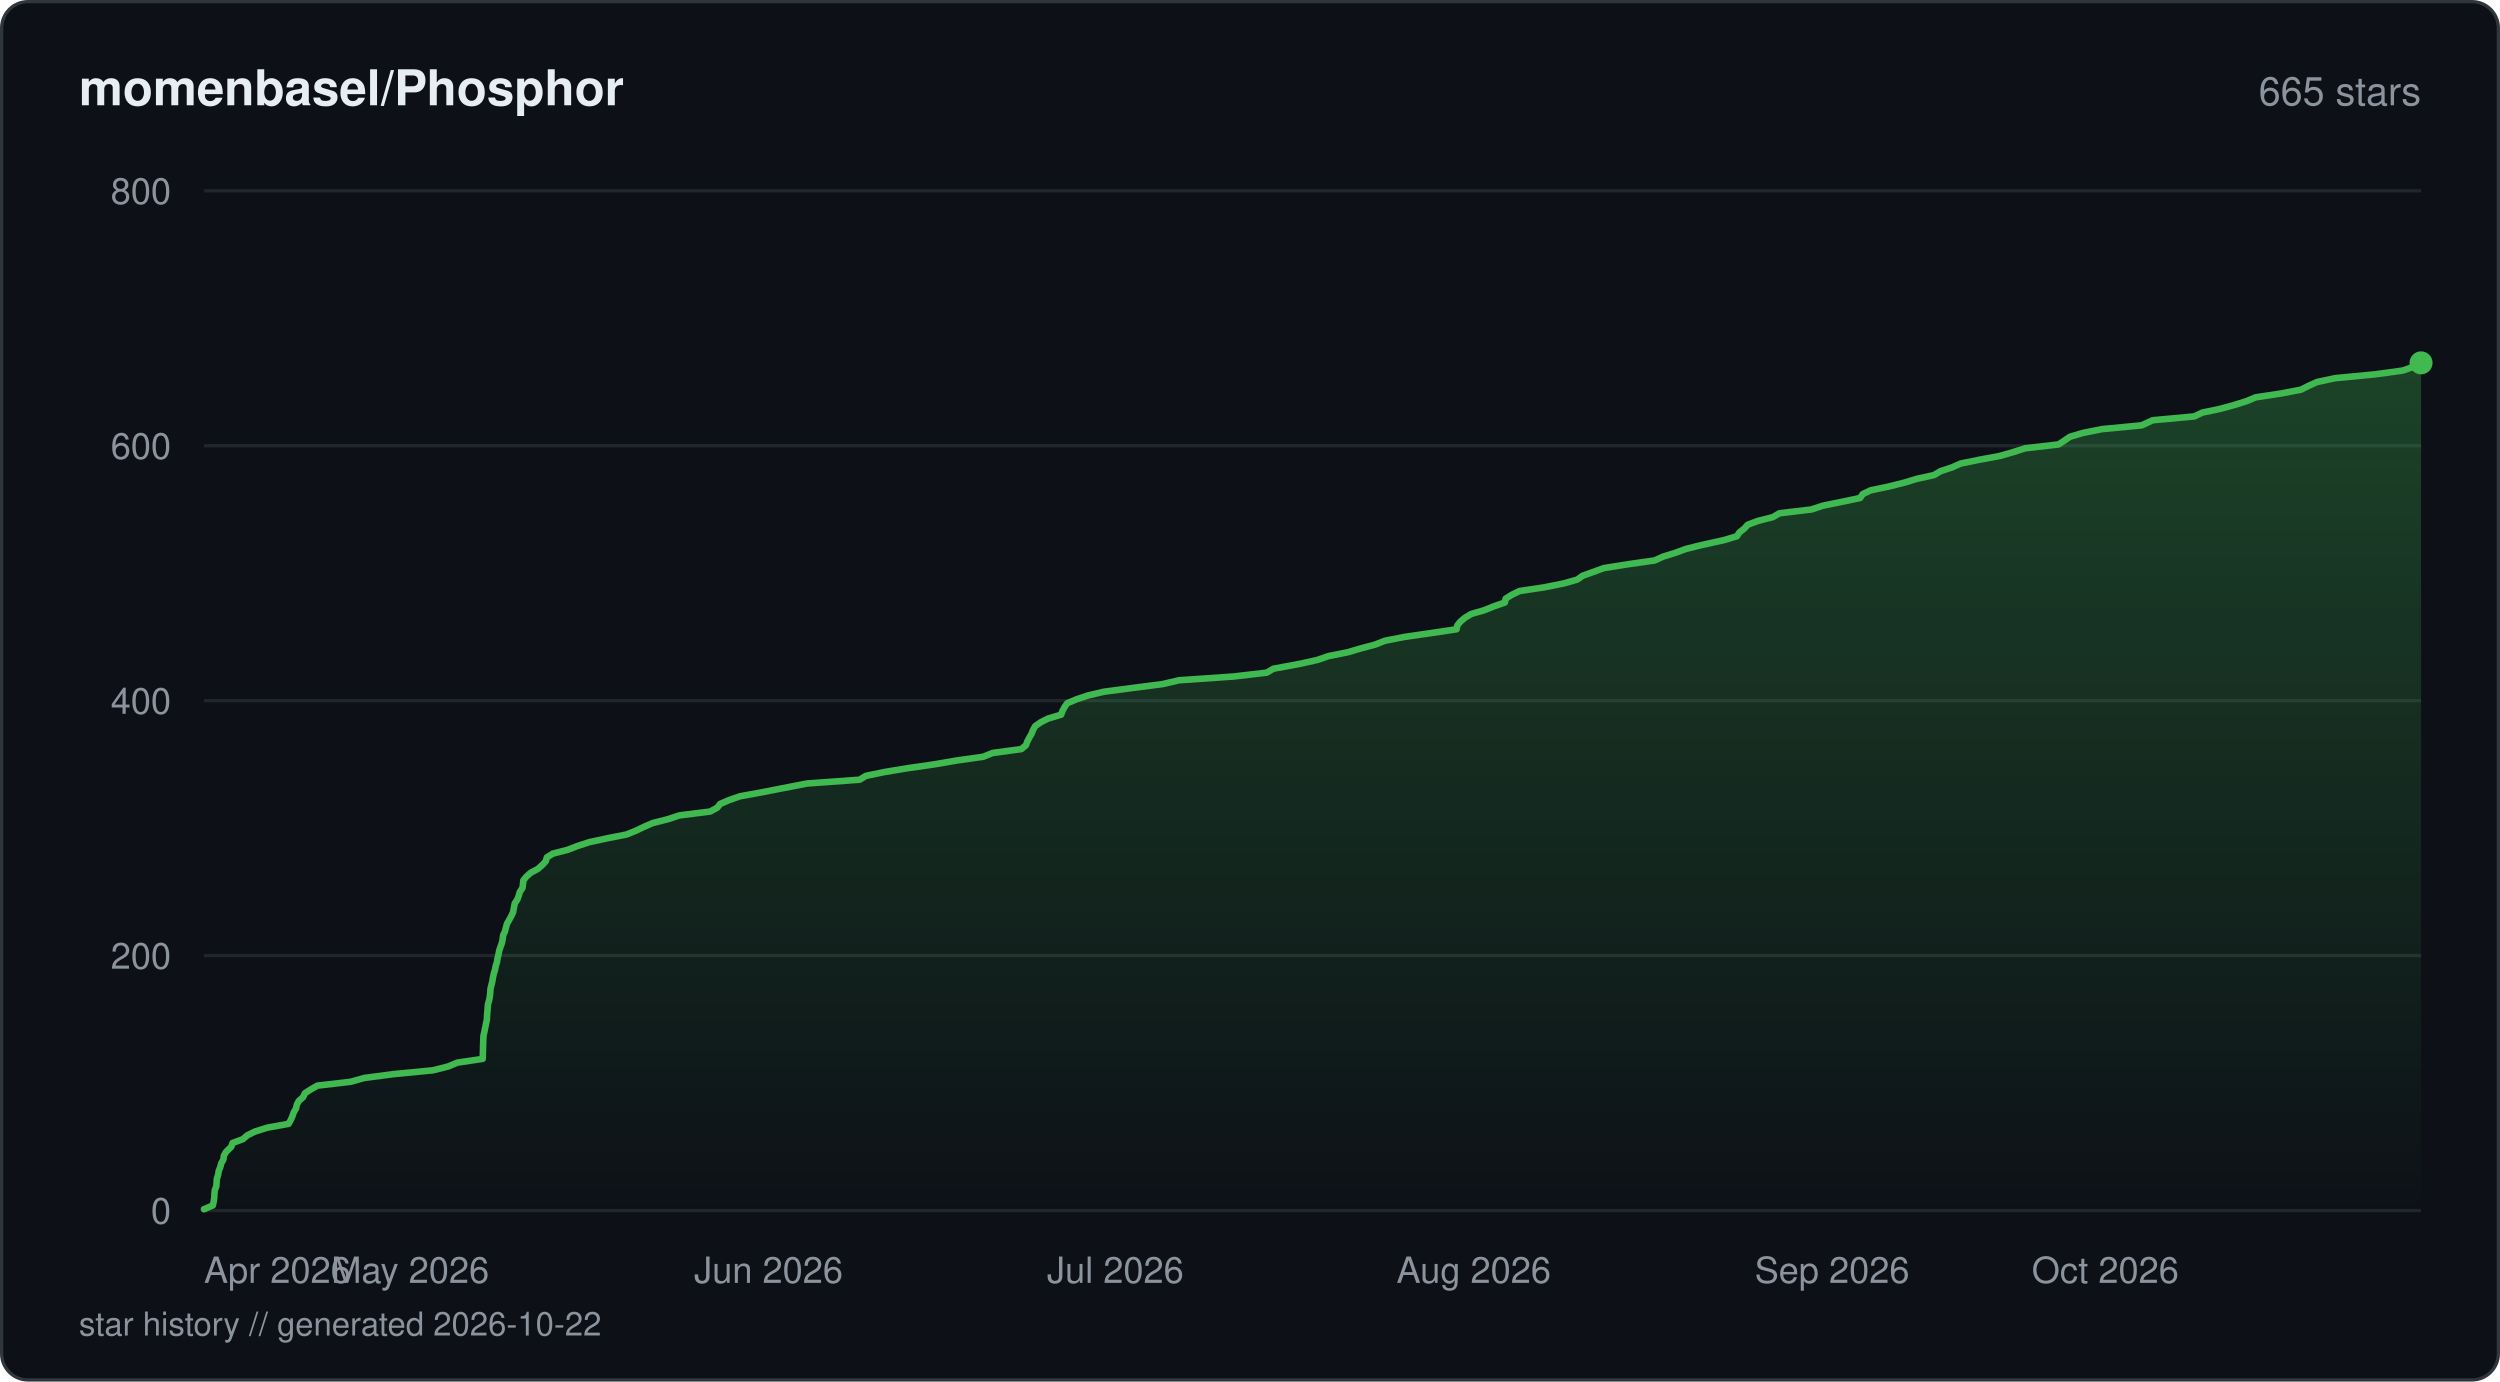
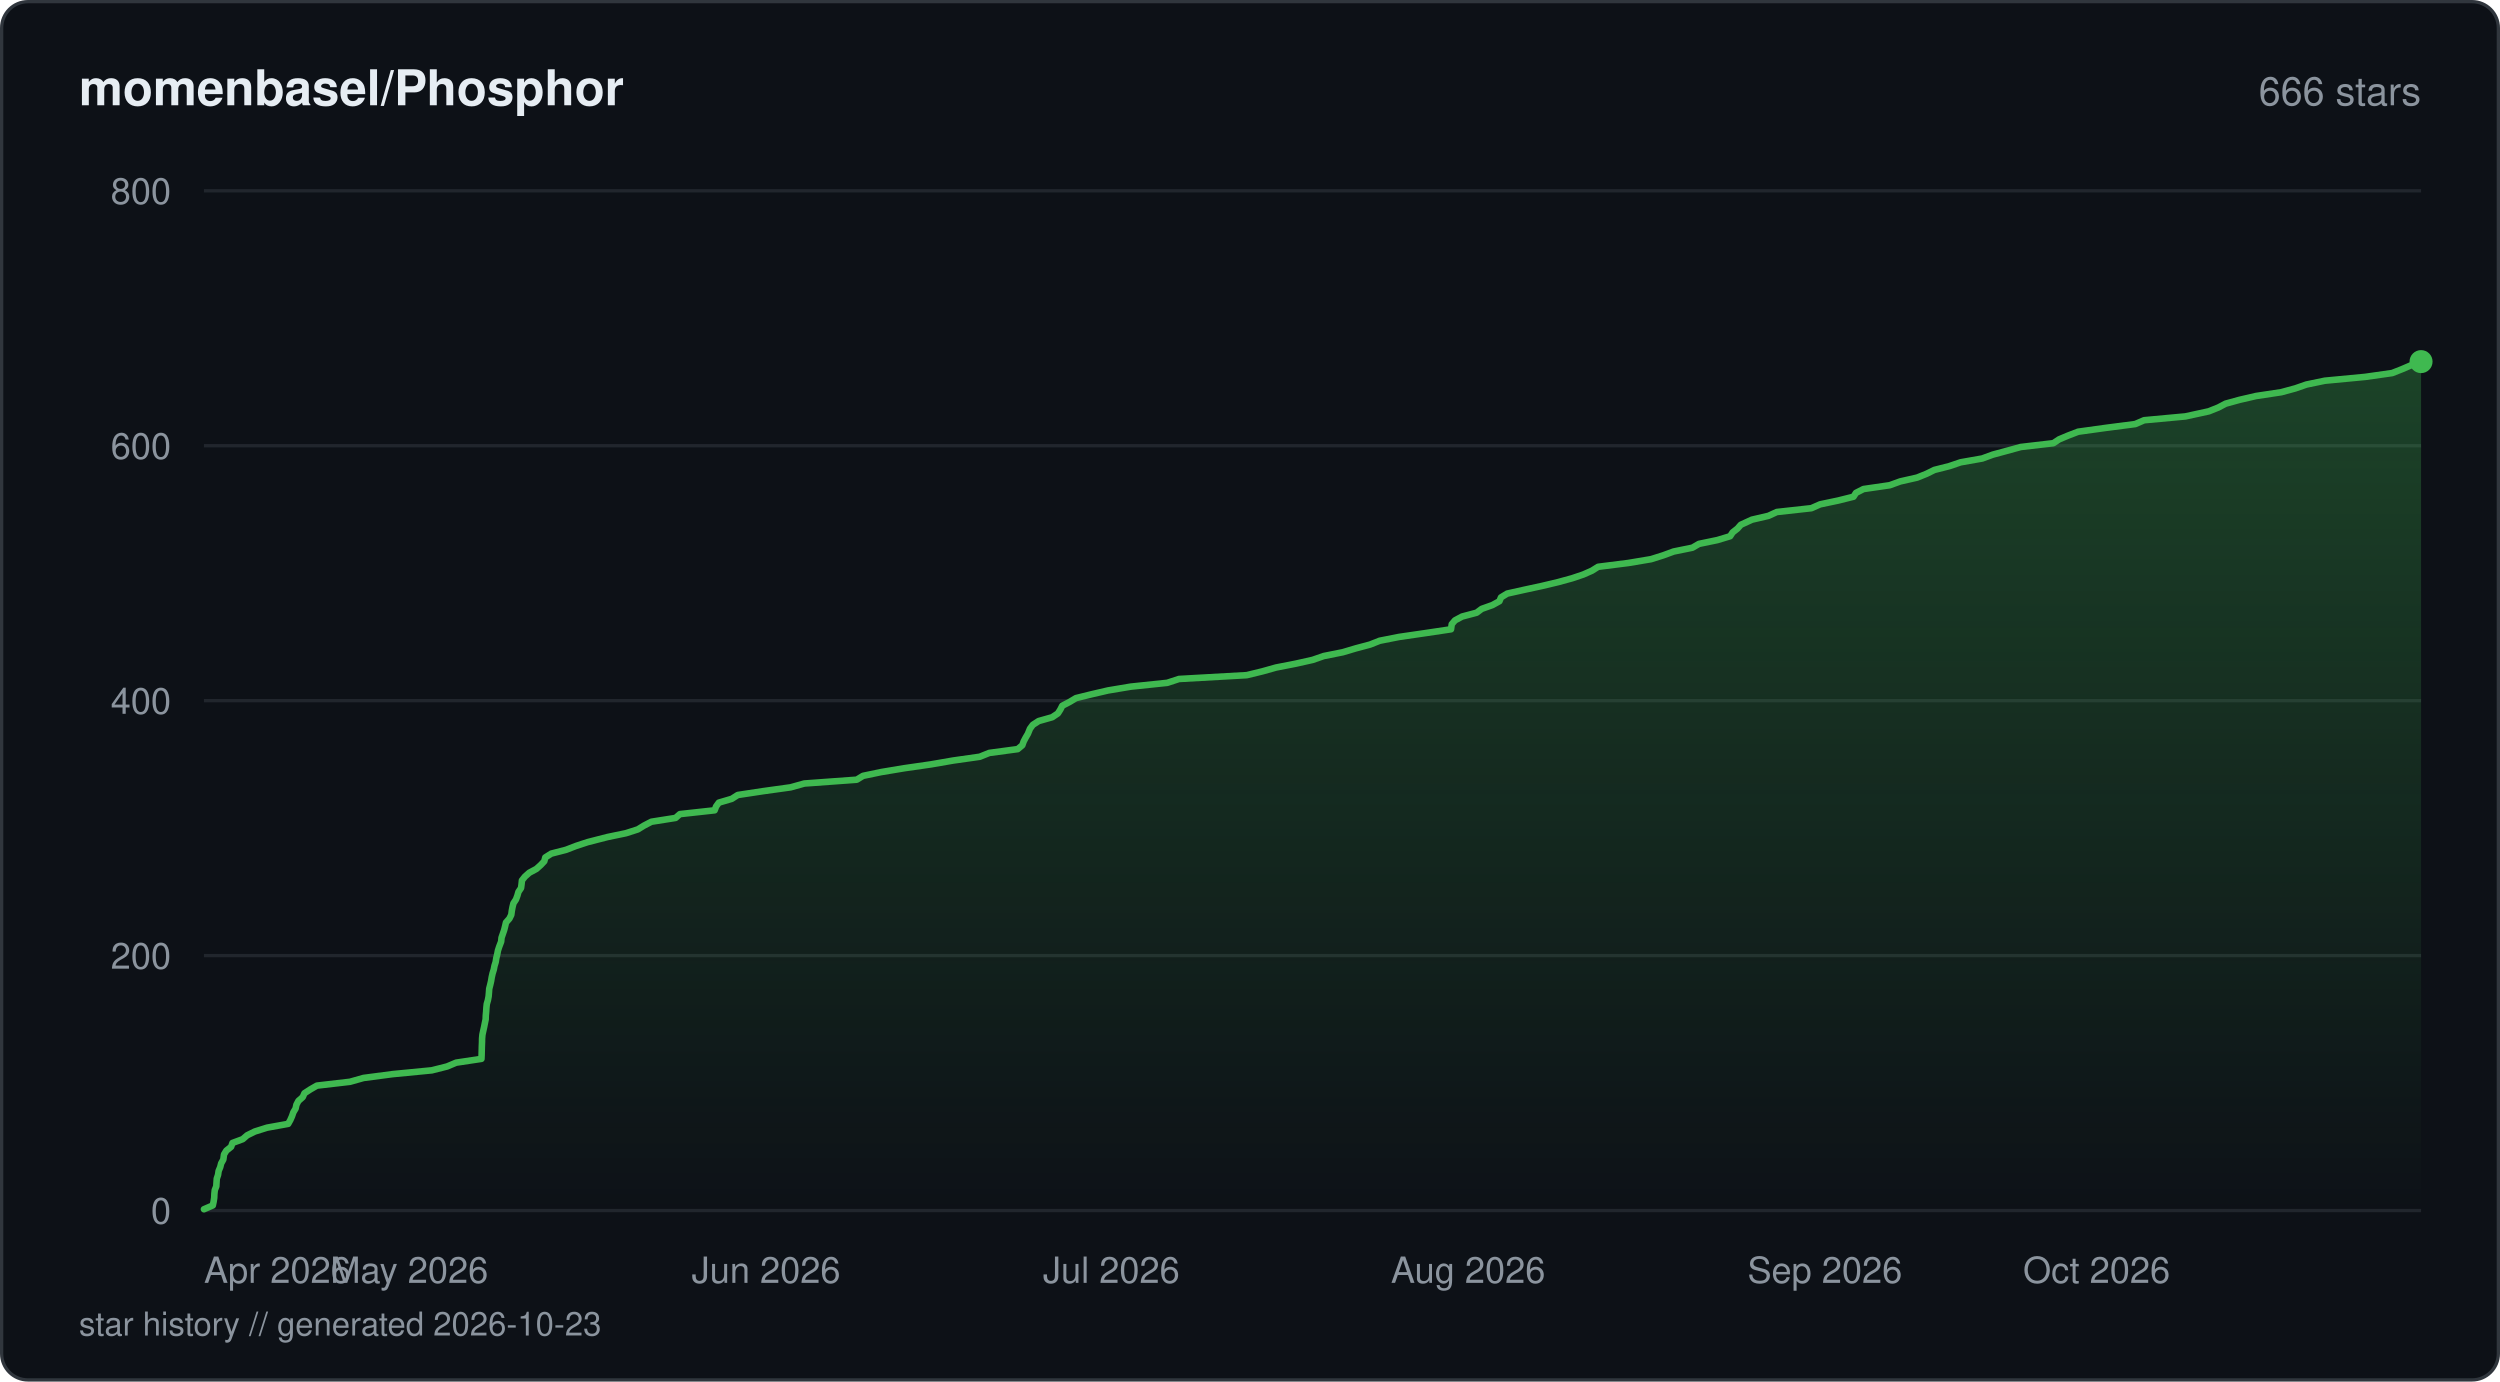
<svg xmlns="http://www.w3.org/2000/svg" viewBox="0 0 760 420" width="760" height="420" fill="none">
  <defs>
    <linearGradient id="fill-starhistorydarksvg" x1="0" y1="0" x2="0" y2="1">
      <stop offset="0%" stop-color="#3fb950" stop-opacity="0.3" />
      <stop offset="100%" stop-color="#3fb950" stop-opacity="0" />
    </linearGradient>
  </defs>
  <rect x="0.5" y="0.5" width="759" height="419" rx="8" fill="#0d1117" stroke="#30363d" stroke-width="1" />
  <text x="24" y="32" fill="#e6edf3" font-family="-apple-system, BlinkMacSystemFont, 'Segoe UI', Helvetica, Arial, sans-serif" font-size="15" font-weight="600">momenbasel/Phosphor</text>
-   <text x="736" y="32" fill="#8b949e" font-family="-apple-system, BlinkMacSystemFont, 'Segoe UI', Helvetica, Arial, sans-serif" font-size="12" text-anchor="end">665 stars</text>
+   <text x="736" y="32" fill="#8b949e" font-family="-apple-system, BlinkMacSystemFont, 'Segoe UI', Helvetica, Arial, sans-serif" font-size="12" text-anchor="end">666 stars</text>
  <line x1="62" y1="368" x2="736" y2="368" stroke="#21262d" stroke-width="1" />
  <text x="52" y="372" fill="#8b949e" font-family="-apple-system, BlinkMacSystemFont, 'Segoe UI', Helvetica, Arial, sans-serif" font-size="11" text-anchor="end">0</text>
  <line x1="62" y1="290.5" x2="736" y2="290.5" stroke="#21262d" stroke-width="1" />
  <text x="52" y="294.5" fill="#8b949e" font-family="-apple-system, BlinkMacSystemFont, 'Segoe UI', Helvetica, Arial, sans-serif" font-size="11" text-anchor="end">200</text>
  <line x1="62" y1="213" x2="736" y2="213" stroke="#21262d" stroke-width="1" />
  <text x="52" y="217" fill="#8b949e" font-family="-apple-system, BlinkMacSystemFont, 'Segoe UI', Helvetica, Arial, sans-serif" font-size="11" text-anchor="end">400</text>
  <line x1="62" y1="135.5" x2="736" y2="135.5" stroke="#21262d" stroke-width="1" />
  <text x="52" y="139.5" fill="#8b949e" font-family="-apple-system, BlinkMacSystemFont, 'Segoe UI', Helvetica, Arial, sans-serif" font-size="11" text-anchor="end">600</text>
  <line x1="62" y1="58" x2="736" y2="58" stroke="#21262d" stroke-width="1" />
  <text x="52" y="62" fill="#8b949e" font-family="-apple-system, BlinkMacSystemFont, 'Segoe UI', Helvetica, Arial, sans-serif" font-size="11" text-anchor="end">800</text>
-   <path d="M62 367.61 L64.7 366.45 L64.96 365.29 L65.13 364.13 L65.18 362.96 L65.3 361.8 L65.76 360.64 L65.84 359.48 L65.92 358.31 L66.31 357.15 L66.48 355.99 L66.96 354.83 L67.26 353.66 L67.92 352.5 L68.04 351.34 L68.71 350.18 L70.3 348.63 L70.71 347.46 L73.85 346.3 L75.18 345.14 L77.54 343.98 L81.28 342.81 L87.73 341.65 L88.38 340.49 L88.89 339.33 L89.29 338.16 L89.98 337 L90.23 335.84 L90.84 334.68 L92.17 333.51 L92.68 332.35 L94.47 331.19 L96.49 330.03 L106.61 328.86 L110.72 327.7 L119.55 326.54 L131.57 325.38 L136.24 324.21 L139.01 323.05 L146.74 321.89 L146.78 320.73 L146.82 319.56 L146.84 318.4 L146.88 317.24 L146.92 316.08 L146.97 314.91 L147.23 313.75 L147.55 312.2 L147.78 311.04 L148.02 309.88 L148.06 308.71 L148.17 307.55 L148.25 306.39 L148.36 305.23 L148.7 304.06 L148.92 302.9 L149.03 301.74 L149.11 300.58 L149.41 299.41 L149.68 298.25 L149.87 297.09 L150.13 295.93 L150.49 294.76 L150.72 293.6 L151.08 292.44 L151.26 291.27 L151.55 290.11 L151.77 288.95 L152.16 287.79 L152.6 286.63 L152.81 285.46 L152.96 284.3 L153.51 283.14 L153.81 281.98 L154.12 280.81 L154.8 279.65 L155.42 278.49 L155.98 277.33 L156.19 276.16 L156.49 274.61 L157.27 273.45 L157.7 272.29 L158.03 271.13 L158.83 269.96 L158.98 268.8 L159.1 267.64 L160.02 266.48 L161.35 265.31 L163.52 264.15 L164.82 262.99 L165.92 261.83 L166.23 260.66 L168.06 259.5 L172.58 258.34 L175.58 257.18 L179.16 256.01 L184.56 254.85 L190.44 253.69 L193.32 252.53 L195.76 251.36 L198.43 250.2 L203.03 249.04 L206.54 247.88 L215.88 246.71 L218.03 245.55 L218.94 244.39 L221.64 243.23 L225 242.06 L231.39 240.9 L237.31 239.74 L245.32 238.19 L261.33 237.03 L263.25 235.86 L268.84 234.7 L275.84 233.54 L283.93 232.38 L290.72 231.21 L298.91 230.05 L301.8 228.89 L310.48 227.73 L311.88 226.56 L312.3 225.4 L312.91 224.24 L313.59 223.08 L314.05 221.91 L314.68 220.75 L316.35 219.59 L318.64 218.43 L322.59 217.26 L323 216.1 L323.63 214.94 L324.44 213.78 L327.21 212.61 L330.63 211.45 L335.57 210.29 L344.4 209.13 L353.41 207.96 L358.46 206.8 L375.19 205.64 L385.11 204.48 L387.07 203.31 L395.36 201.76 L400.56 200.6 L403.91 199.44 L409.75 198.28 L413.69 197.11 L418.06 195.95 L421.01 194.79 L426.93 193.63 L435 192.46 L442.79 191.3 L443.01 190.14 L443.95 188.98 L445.32 187.81 L447.24 186.65 L451.27 185.49 L454.11 184.33 L457.48 183.16 L457.72 182 L459.54 180.84 L461.93 179.68 L469.65 178.51 L475.4 177.35 L479.49 176.19 L481.13 175.02 L484.39 173.86 L487.54 172.7 L494.84 171.54 L503 170.38 L505.59 169.21 L509.32 168.05 L512.45 166.89 L517.12 165.73 L524.13 164.18 L528.02 163.01 L528.78 161.85 L530.26 160.69 L531.28 159.53 L534.4 158.36 L538.97 157.2 L540.93 156.04 L550.65 154.88 L554.24 153.71 L559.93 152.55 L565.48 151.39 L566.25 150.23 L568.67 149.06 L574.2 147.9 L578.83 146.74 L582.71 145.57 L587.98 144.41 L589.9 143.25 L593.4 142.09 L596.01 140.92 L601.73 139.76 L607.98 138.6 L612.01 137.44 L615.68 136.27 L625.81 135.11 L627.55 133.95 L629.25 132.79 L633.11 131.63 L638.95 130.46 L651.08 129.3 L654.42 127.75 L667.05 126.59 L669.5 125.43 L675.08 124.26 L679.27 123.1 L682.98 121.94 L685.75 120.78 L693.53 119.61 L699.52 118.45 L701.82 117.29 L704.38 116.13 L709.86 114.96 L721.98 113.8 L730.45 112.64 L733.75 111.48 L736 110.31 L736 368 L62 368 Z" fill="url(#fill-starhistorydarksvg)" />
-   <path d="M62 367.61 L64.7 366.45 L64.96 365.29 L65.13 364.13 L65.18 362.96 L65.3 361.8 L65.76 360.64 L65.84 359.48 L65.92 358.31 L66.31 357.15 L66.48 355.99 L66.96 354.83 L67.26 353.66 L67.92 352.5 L68.04 351.34 L68.71 350.18 L70.3 348.63 L70.71 347.46 L73.85 346.3 L75.18 345.14 L77.54 343.98 L81.28 342.81 L87.73 341.65 L88.38 340.49 L88.89 339.33 L89.29 338.16 L89.98 337 L90.23 335.84 L90.84 334.68 L92.17 333.51 L92.68 332.35 L94.47 331.19 L96.49 330.03 L106.61 328.86 L110.72 327.7 L119.55 326.54 L131.57 325.38 L136.24 324.21 L139.01 323.05 L146.74 321.89 L146.78 320.73 L146.82 319.56 L146.84 318.4 L146.88 317.24 L146.92 316.08 L146.97 314.91 L147.23 313.75 L147.55 312.2 L147.78 311.04 L148.02 309.88 L148.06 308.71 L148.17 307.55 L148.25 306.39 L148.36 305.23 L148.7 304.06 L148.92 302.9 L149.03 301.74 L149.11 300.58 L149.41 299.41 L149.68 298.25 L149.87 297.09 L150.13 295.93 L150.49 294.76 L150.72 293.6 L151.08 292.44 L151.26 291.27 L151.55 290.11 L151.77 288.95 L152.16 287.79 L152.6 286.63 L152.81 285.46 L152.96 284.3 L153.51 283.14 L153.81 281.98 L154.12 280.81 L154.8 279.65 L155.42 278.49 L155.98 277.33 L156.19 276.16 L156.49 274.61 L157.27 273.45 L157.7 272.29 L158.03 271.13 L158.83 269.96 L158.98 268.8 L159.1 267.64 L160.02 266.48 L161.35 265.31 L163.52 264.15 L164.82 262.99 L165.92 261.83 L166.23 260.66 L168.06 259.5 L172.58 258.34 L175.58 257.18 L179.16 256.01 L184.56 254.85 L190.44 253.69 L193.32 252.53 L195.76 251.36 L198.43 250.2 L203.03 249.04 L206.54 247.88 L215.88 246.71 L218.03 245.55 L218.94 244.39 L221.64 243.23 L225 242.06 L231.39 240.9 L237.31 239.74 L245.32 238.19 L261.33 237.03 L263.25 235.86 L268.84 234.7 L275.84 233.54 L283.93 232.38 L290.72 231.21 L298.91 230.05 L301.8 228.89 L310.48 227.73 L311.88 226.56 L312.3 225.4 L312.91 224.24 L313.59 223.08 L314.05 221.91 L314.68 220.75 L316.35 219.59 L318.64 218.43 L322.59 217.26 L323 216.1 L323.63 214.94 L324.44 213.78 L327.21 212.61 L330.63 211.45 L335.57 210.29 L344.4 209.13 L353.41 207.96 L358.46 206.8 L375.19 205.64 L385.11 204.48 L387.07 203.31 L395.36 201.76 L400.56 200.6 L403.91 199.44 L409.75 198.28 L413.69 197.11 L418.06 195.95 L421.01 194.79 L426.93 193.63 L435 192.46 L442.79 191.3 L443.01 190.14 L443.95 188.98 L445.32 187.81 L447.24 186.65 L451.27 185.49 L454.11 184.33 L457.48 183.16 L457.72 182 L459.54 180.84 L461.93 179.68 L469.65 178.51 L475.4 177.35 L479.49 176.19 L481.13 175.02 L484.39 173.86 L487.54 172.7 L494.84 171.54 L503 170.38 L505.59 169.21 L509.32 168.05 L512.45 166.89 L517.12 165.73 L524.13 164.18 L528.02 163.01 L528.78 161.85 L530.26 160.69 L531.28 159.53 L534.4 158.36 L538.97 157.2 L540.93 156.04 L550.65 154.88 L554.24 153.71 L559.93 152.55 L565.48 151.39 L566.25 150.23 L568.67 149.06 L574.2 147.9 L578.83 146.74 L582.71 145.57 L587.98 144.41 L589.9 143.25 L593.4 142.09 L596.01 140.92 L601.73 139.76 L607.98 138.6 L612.01 137.44 L615.68 136.27 L625.81 135.11 L627.55 133.95 L629.25 132.79 L633.11 131.63 L638.95 130.46 L651.08 129.3 L654.42 127.75 L667.05 126.59 L669.5 125.43 L675.08 124.26 L679.27 123.1 L682.98 121.94 L685.75 120.78 L693.53 119.61 L699.52 118.45 L701.82 117.29 L704.38 116.13 L709.86 114.96 L721.98 113.8 L730.45 112.64 L733.75 111.48 L736 110.31" stroke="#3fb950" stroke-width="2" stroke-linejoin="round" stroke-linecap="round" fill="none" />
-   <circle cx="736" cy="110.31" r="3.5" fill="#3fb950" />
+   <path d="M62 367.61 L64.69 366.45 L64.94 365.29 L65.12 364.13 L65.17 362.96 L65.29 361.8 L65.75 360.64 L65.82 359.48 L65.9 358.31 L66.29 357.15 L66.46 355.99 L66.94 354.83 L67.24 353.66 L67.89 352.5 L68.1 350.95 L68.81 349.79 L70.26 348.63 L70.67 347.46 L73.8 346.3 L75.12 345.14 L77.47 343.98 L81.19 342.81 L87.61 341.65 L88.26 340.49 L88.77 339.33 L89.17 338.16 L89.86 337 L90.11 335.84 L90.72 334.68 L92.04 333.51 L92.55 332.35 L94.33 331.19 L96.34 330.03 L106.41 328.86 L110.51 327.7 L119.3 326.54 L131.27 325.38 L135.91 324.21 L138.67 323.05 L146.36 321.89 L146.41 320.73 L146.44 319.56 L146.48 318.01 L146.53 316.85 L146.55 315.69 L146.66 314.52 L146.91 313.36 L147.17 312.2 L147.4 311.04 L147.64 309.88 L147.68 308.71 L147.79 307.55 L147.86 306.39 L147.98 305.23 L148.32 304.06 L148.54 302.9 L148.64 301.74 L148.72 300.58 L149.02 299.41 L149.29 298.25 L149.48 297.09 L149.74 295.93 L150.1 294.76 L150.33 293.6 L150.69 292.44 L150.87 291.27 L151.16 290.11 L151.38 288.95 L151.76 287.79 L152.35 286.24 L152.46 285.08 L152.86 283.91 L153.26 282.75 L153.55 281.59 L153.82 280.43 L154.86 279.26 L155.43 278.1 L155.58 276.94 L155.8 275.77 L156.08 274.61 L156.85 273.45 L157.28 272.29 L157.61 271.13 L158.4 269.96 L158.55 268.8 L158.67 267.64 L159.59 266.48 L160.91 265.31 L163.07 264.15 L164.36 262.99 L165.46 261.83 L165.77 260.66 L167.59 259.5 L172.09 258.34 L175.08 257.18 L178.64 256.01 L184.68 254.46 L190.27 253.3 L193.89 252.14 L195.78 250.98 L198.02 249.81 L205.37 248.65 L206.69 247.49 L217.25 246.33 L217.69 245.16 L218.53 244 L222.47 242.84 L224.28 241.68 L232 240.51 L240.35 239.35 L244.51 238.19 L260.45 237.03 L262.36 235.86 L267.93 234.7 L274.9 233.54 L282.95 232.38 L289.71 231.21 L297.86 230.05 L300.74 228.89 L309.38 227.73 L310.78 226.56 L311.19 225.4 L311.8 224.24 L312.48 223.08 L313.11 221.53 L313.97 220.36 L315.76 219.2 L319.86 218.04 L321.6 216.88 L322.34 215.71 L322.93 214.55 L325.16 213.39 L327.09 212.23 L331.83 211.06 L336.83 209.9 L343.75 208.74 L354.84 207.58 L358.41 206.41 L379.01 205.25 L383.78 204.09 L387.91 202.93 L393.89 201.76 L399.07 200.6 L402.4 199.44 L408.21 198.28 L412.14 197.11 L416.49 195.95 L419.42 194.79 L425.31 193.63 L433.35 192.46 L441.11 191.3 L441.33 189.75 L442.32 188.59 L444.48 187.43 L448.89 186.26 L450.44 185.1 L453.7 183.94 L455.82 182.77 L456.3 181.61 L458.19 180.45 L463.39 179.29 L468.76 178.13 L473.68 176.96 L477.91 175.8 L481.35 174.64 L483.97 173.48 L485.82 172.31 L495 171.15 L501.92 169.99 L505.6 168.83 L508.79 167.66 L514.49 166.5 L516.49 165.34 L522.09 164.18 L525.96 163.01 L526.72 161.85 L528.19 160.69 L529.21 159.53 L532.59 157.98 L537.63 156.81 L540.14 155.65 L550.66 154.49 L553.31 153.32 L558.83 152.16 L563.47 151 L564.21 149.84 L566.5 148.67 L574.48 147.51 L577.68 146.35 L582.8 145.19 L585.7 144.02 L588.05 142.86 L592.62 141.7 L596.03 140.54 L602.61 139.38 L605.8 138.21 L610.08 137.05 L614.29 135.89 L624.23 134.73 L625.98 133.56 L628.74 132.4 L631.76 131.24 L640.12 130.08 L649.13 128.91 L651.81 127.75 L664.37 126.59 L671.48 125.04 L674.38 123.88 L676.6 122.71 L680.82 121.55 L685.82 120.39 L693.51 119.23 L697.81 118.06 L701.15 116.9 L706.73 115.74 L719.05 114.57 L727.21 113.41 L730.16 112.25 L732.86 111.09 L736 109.93 L736 368 L62 368 Z" fill="url(#fill-starhistorydarksvg)" />
+   <path d="M62 367.61 L64.69 366.45 L64.94 365.29 L65.12 364.13 L65.17 362.96 L65.29 361.8 L65.75 360.64 L65.82 359.48 L65.9 358.31 L66.29 357.15 L66.46 355.99 L66.94 354.83 L67.24 353.66 L67.89 352.5 L68.1 350.95 L68.81 349.79 L70.26 348.63 L70.67 347.46 L73.8 346.3 L75.12 345.14 L77.47 343.98 L81.19 342.81 L87.61 341.65 L88.26 340.49 L88.77 339.33 L89.17 338.16 L89.86 337 L90.11 335.84 L90.72 334.68 L92.04 333.51 L92.55 332.35 L94.33 331.19 L96.34 330.03 L106.41 328.86 L110.51 327.7 L119.3 326.54 L131.27 325.38 L135.91 324.21 L138.67 323.05 L146.36 321.89 L146.41 320.73 L146.44 319.56 L146.48 318.01 L146.53 316.85 L146.55 315.69 L146.66 314.52 L146.91 313.36 L147.17 312.2 L147.4 311.04 L147.64 309.88 L147.68 308.71 L147.79 307.55 L147.86 306.39 L147.98 305.23 L148.32 304.06 L148.54 302.9 L148.64 301.74 L148.72 300.58 L149.02 299.41 L149.29 298.25 L149.48 297.09 L149.74 295.93 L150.1 294.76 L150.33 293.6 L150.69 292.44 L150.87 291.27 L151.16 290.11 L151.38 288.95 L151.76 287.79 L152.35 286.24 L152.46 285.08 L152.86 283.91 L153.26 282.75 L153.55 281.59 L153.82 280.43 L154.86 279.26 L155.43 278.1 L155.58 276.94 L155.8 275.77 L156.08 274.61 L156.85 273.45 L157.28 272.29 L157.61 271.13 L158.4 269.96 L158.55 268.8 L158.67 267.64 L159.59 266.48 L160.91 265.31 L163.07 264.15 L164.36 262.99 L165.46 261.83 L165.77 260.66 L167.59 259.5 L172.09 258.34 L175.08 257.18 L178.64 256.01 L184.68 254.46 L190.27 253.3 L193.89 252.14 L195.78 250.98 L198.02 249.81 L205.37 248.65 L206.69 247.49 L217.25 246.33 L217.69 245.16 L218.53 244 L222.47 242.84 L224.28 241.68 L232 240.51 L240.35 239.35 L244.51 238.19 L260.45 237.03 L262.36 235.86 L267.93 234.7 L274.9 233.54 L282.95 232.38 L289.71 231.21 L297.86 230.05 L300.74 228.89 L309.38 227.73 L310.78 226.56 L311.19 225.4 L311.8 224.24 L312.48 223.08 L313.11 221.53 L313.97 220.36 L315.76 219.2 L319.86 218.04 L321.6 216.88 L322.34 215.71 L322.93 214.55 L325.16 213.39 L327.09 212.23 L331.83 211.06 L336.83 209.9 L343.75 208.74 L354.84 207.58 L358.41 206.41 L379.01 205.25 L383.78 204.09 L387.91 202.93 L393.89 201.76 L399.07 200.6 L402.4 199.44 L408.21 198.28 L412.14 197.11 L416.49 195.95 L419.42 194.79 L425.31 193.63 L433.35 192.46 L441.11 191.3 L441.33 189.75 L442.32 188.59 L444.48 187.43 L448.89 186.26 L450.44 185.1 L453.7 183.94 L455.82 182.77 L456.3 181.61 L458.19 180.45 L463.39 179.29 L468.76 178.13 L473.68 176.96 L477.91 175.8 L481.35 174.64 L483.97 173.48 L485.82 172.31 L495 171.15 L501.92 169.99 L505.6 168.83 L508.79 167.66 L514.49 166.5 L516.49 165.34 L522.09 164.18 L525.96 163.01 L526.72 161.85 L528.19 160.69 L529.21 159.53 L532.59 157.98 L537.63 156.81 L540.14 155.65 L550.66 154.49 L553.31 153.32 L558.83 152.16 L563.47 151 L564.21 149.84 L566.5 148.67 L574.48 147.51 L577.68 146.35 L582.8 145.19 L585.7 144.02 L588.05 142.86 L592.62 141.7 L596.03 140.54 L602.61 139.38 L605.8 138.21 L610.08 137.05 L614.29 135.89 L624.23 134.73 L625.98 133.56 L628.74 132.4 L631.76 131.24 L640.12 130.08 L649.13 128.91 L651.81 127.75 L664.37 126.59 L671.48 125.04 L674.38 123.88 L676.6 122.71 L680.82 121.55 L685.82 120.39 L693.51 119.23 L697.81 118.06 L701.15 116.9 L706.73 115.74 L719.05 114.57 L727.21 113.41 L730.16 112.25 L732.86 111.09 L736 109.93" stroke="#3fb950" stroke-width="2" stroke-linejoin="round" stroke-linecap="round" fill="none" />
+   <circle cx="736" cy="109.93" r="3.5" fill="#3fb950" />
  <text x="62" y="390" fill="#8b949e" font-family="-apple-system, BlinkMacSystemFont, 'Segoe UI', Helvetica, Arial, sans-serif" font-size="11" text-anchor="start">Apr 2026</text>
-   <text x="124.7" y="390" fill="#8b949e" font-family="-apple-system, BlinkMacSystemFont, 'Segoe UI', Helvetica, Arial, sans-serif" font-size="11" text-anchor="middle">May 2026</text>
-   <text x="233.64" y="390" fill="#8b949e" font-family="-apple-system, BlinkMacSystemFont, 'Segoe UI', Helvetica, Arial, sans-serif" font-size="11" text-anchor="middle">Jun 2026</text>
-   <text x="339.07" y="390" fill="#8b949e" font-family="-apple-system, BlinkMacSystemFont, 'Segoe UI', Helvetica, Arial, sans-serif" font-size="11" text-anchor="middle">Jul 2026</text>
-   <text x="448.01" y="390" fill="#8b949e" font-family="-apple-system, BlinkMacSystemFont, 'Segoe UI', Helvetica, Arial, sans-serif" font-size="11" text-anchor="middle">Aug 2026</text>
-   <text x="556.95" y="390" fill="#8b949e" font-family="-apple-system, BlinkMacSystemFont, 'Segoe UI', Helvetica, Arial, sans-serif" font-size="11" text-anchor="middle">Sep 2026</text>
-   <text x="662.37" y="390" fill="#8b949e" font-family="-apple-system, BlinkMacSystemFont, 'Segoe UI', Helvetica, Arial, sans-serif" font-size="11" text-anchor="end">Oct 2026</text>
-   <text x="24" y="406" fill="#8b949e" font-family="-apple-system, BlinkMacSystemFont, 'Segoe UI', Helvetica, Arial, sans-serif" font-size="10">star history // generated 2026-10-22</text>
+   <text x="124.42" y="390" fill="#8b949e" font-family="-apple-system, BlinkMacSystemFont, 'Segoe UI', Helvetica, Arial, sans-serif" font-size="11" text-anchor="middle">May 2026</text>
+   <text x="232.88" y="390" fill="#8b949e" font-family="-apple-system, BlinkMacSystemFont, 'Segoe UI', Helvetica, Arial, sans-serif" font-size="11" text-anchor="middle">Jun 2026</text>
+   <text x="337.84" y="390" fill="#8b949e" font-family="-apple-system, BlinkMacSystemFont, 'Segoe UI', Helvetica, Arial, sans-serif" font-size="11" text-anchor="middle">Jul 2026</text>
+   <text x="446.3" y="390" fill="#8b949e" font-family="-apple-system, BlinkMacSystemFont, 'Segoe UI', Helvetica, Arial, sans-serif" font-size="11" text-anchor="middle">Aug 2026</text>
+   <text x="554.76" y="390" fill="#8b949e" font-family="-apple-system, BlinkMacSystemFont, 'Segoe UI', Helvetica, Arial, sans-serif" font-size="11" text-anchor="middle">Sep 2026</text>
+   <text x="659.72" y="390" fill="#8b949e" font-family="-apple-system, BlinkMacSystemFont, 'Segoe UI', Helvetica, Arial, sans-serif" font-size="11" text-anchor="end">Oct 2026</text>
+   <text x="24" y="406" fill="#8b949e" font-family="-apple-system, BlinkMacSystemFont, 'Segoe UI', Helvetica, Arial, sans-serif" font-size="10">star history // generated 2026-10-23</text>
</svg>
